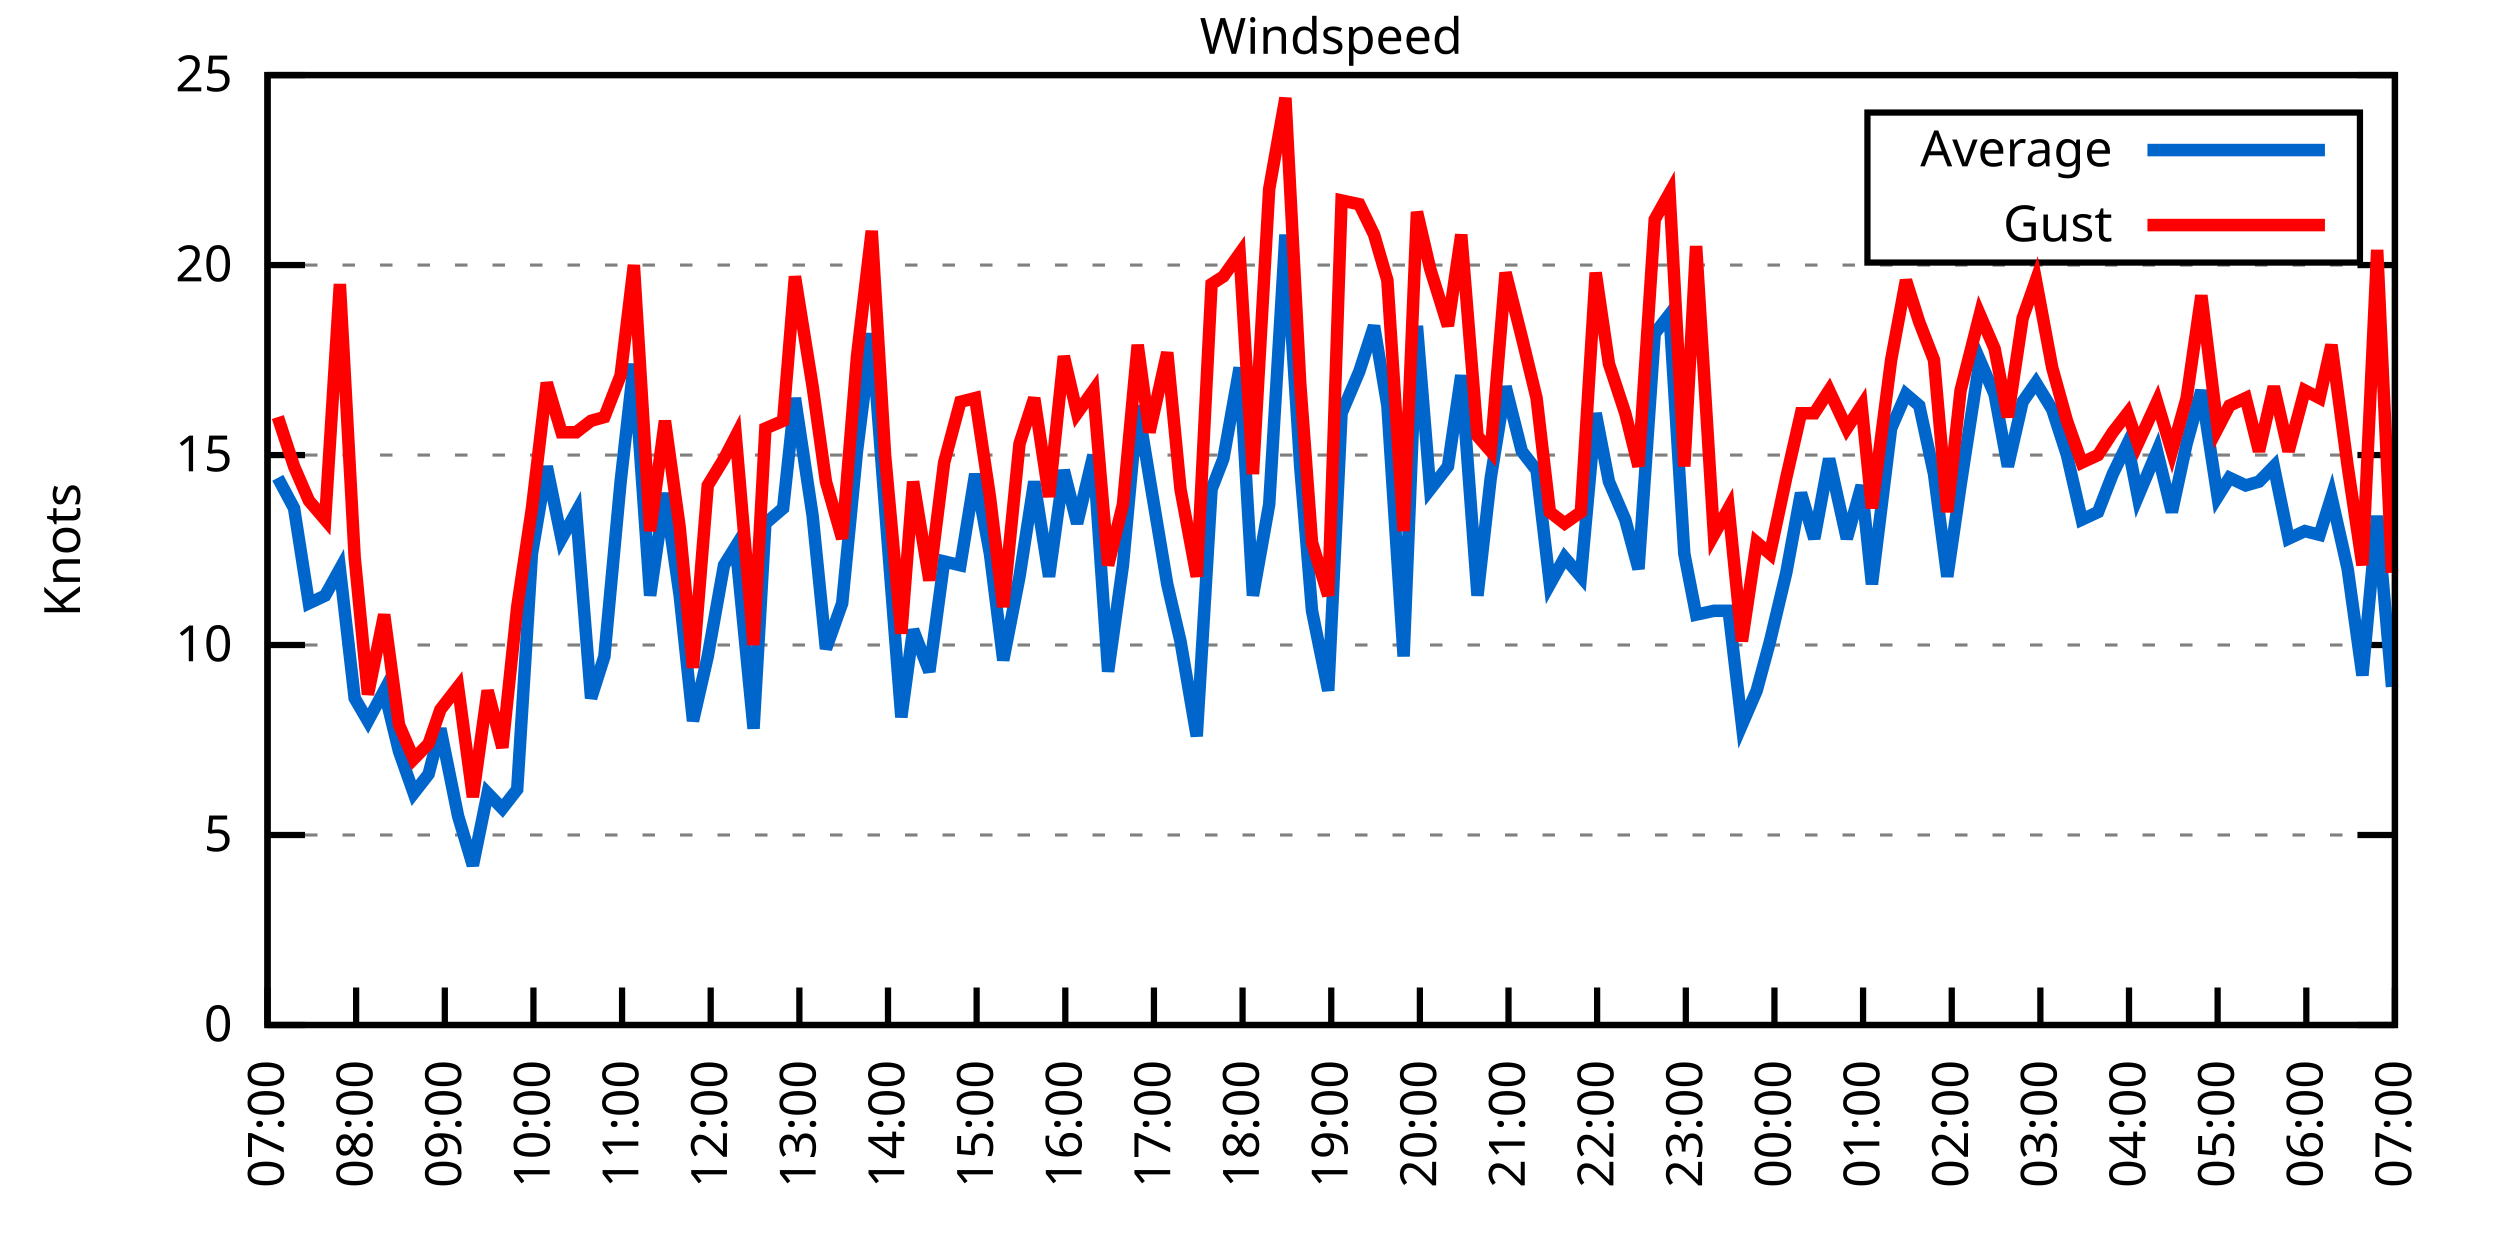
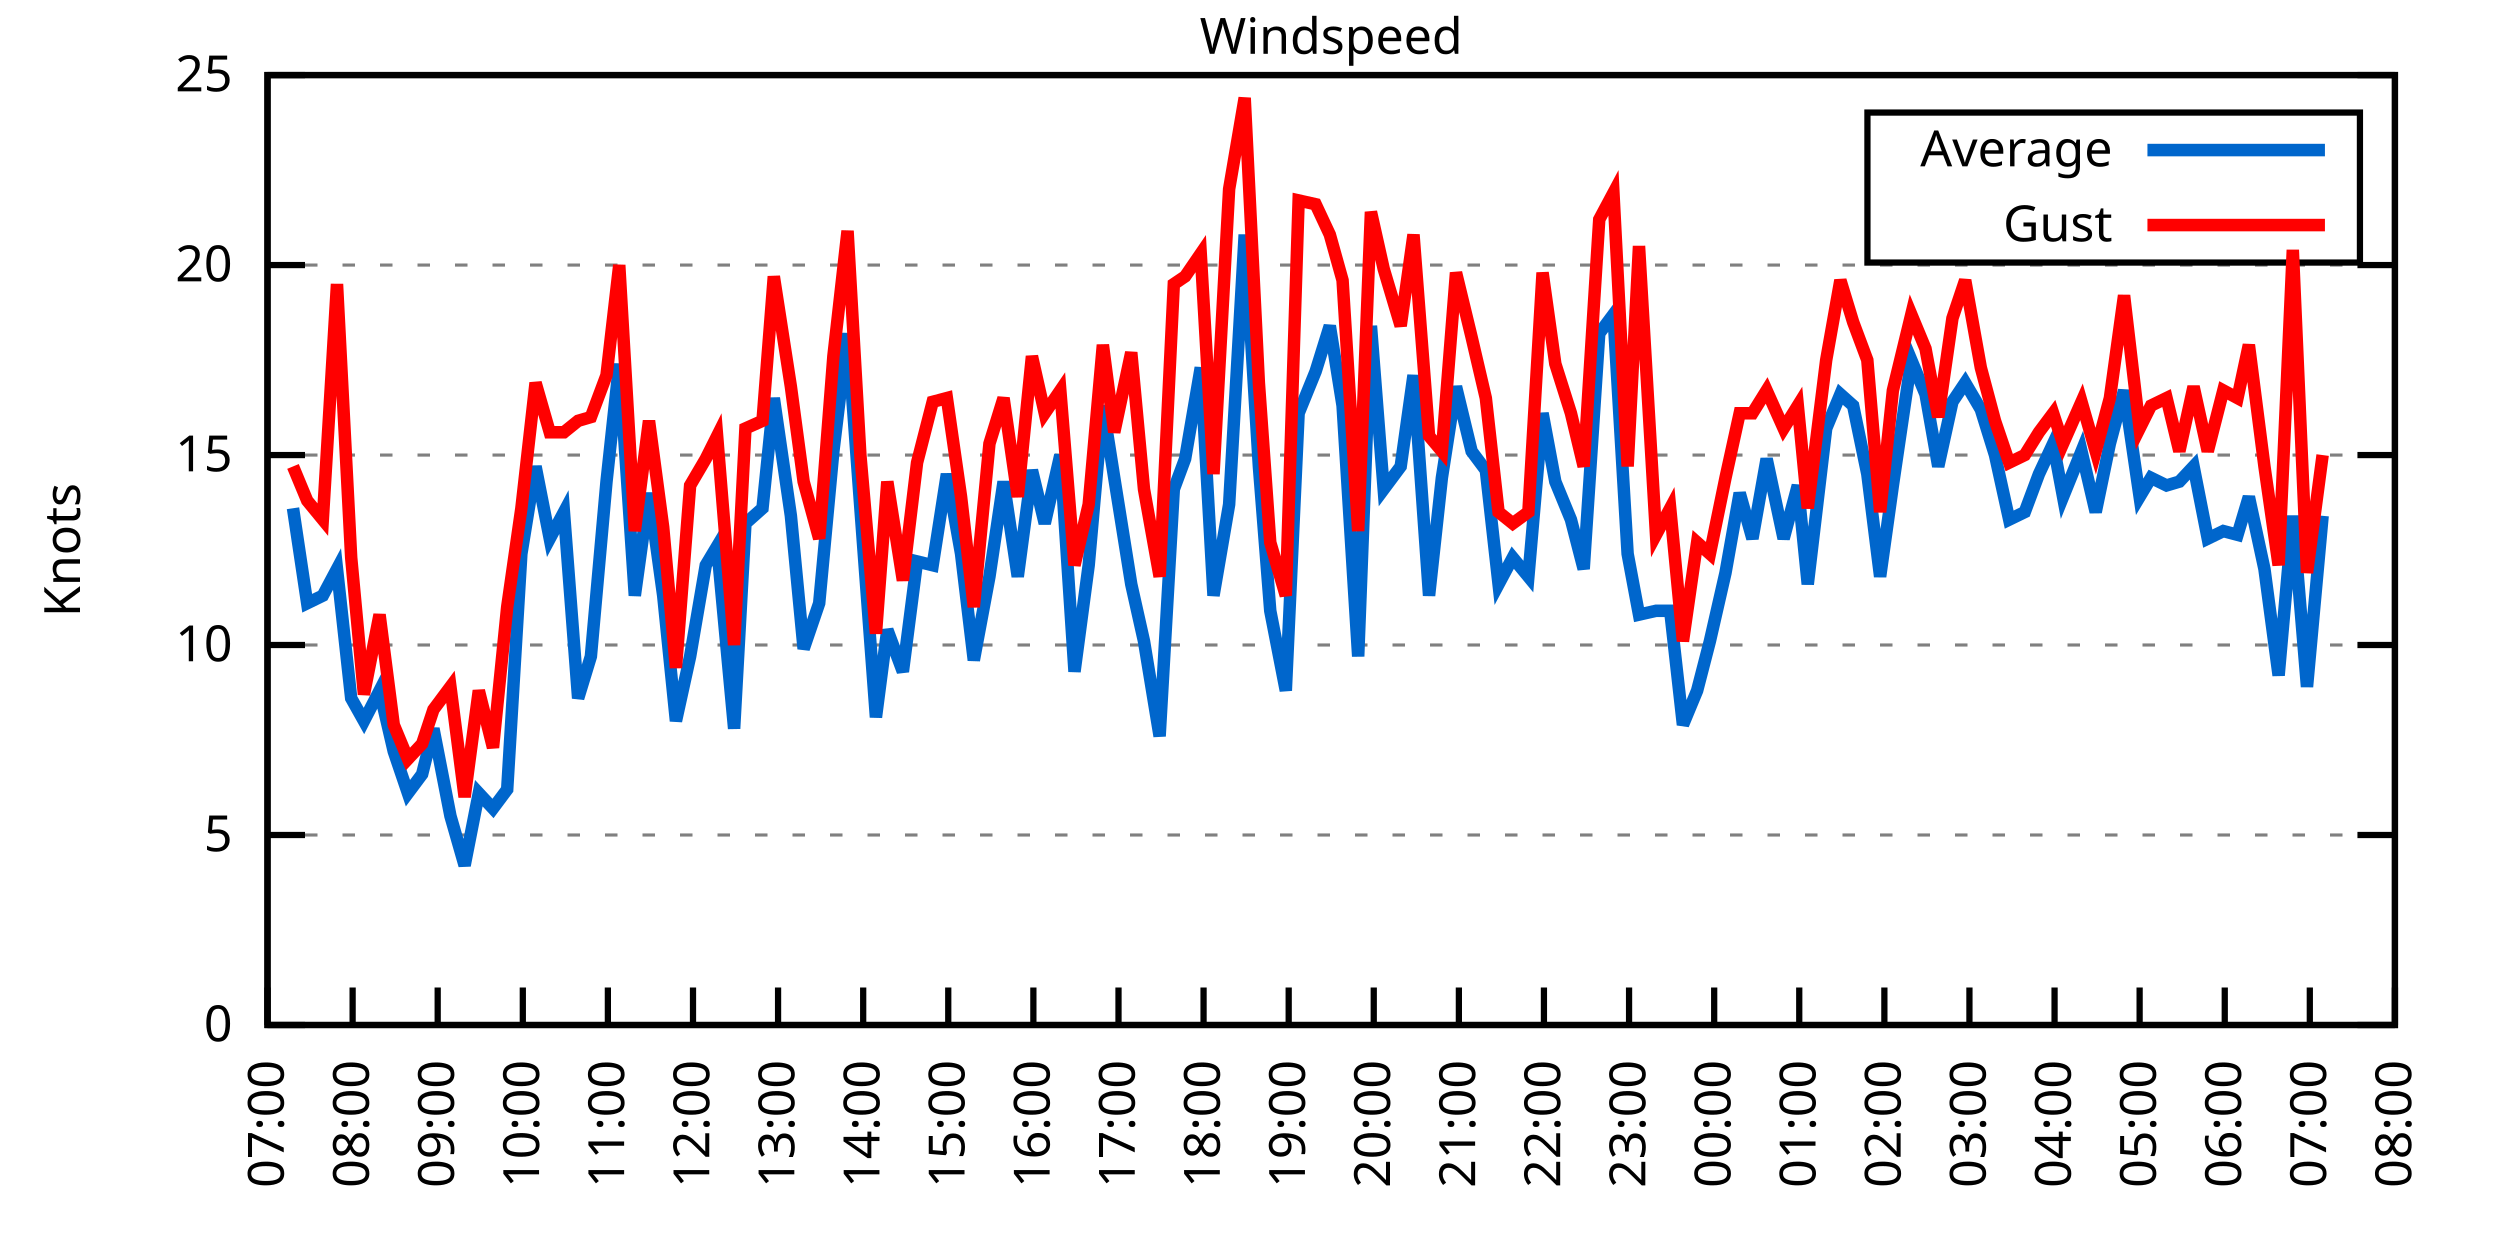
<svg xmlns="http://www.w3.org/2000/svg" xmlns:xlink="http://www.w3.org/1999/xlink" width="400" height="200" viewBox="0 0 400 200">
  <g id="gnuplot_canvas">
    <rect x="0" y="0" width="400" height="200" fill="none" />
    <defs>
      <circle id="gpDot" r="0.5" stroke-width="0.5" stroke="currentColor" />
      <path id="gpPt0" stroke-width="0.333" stroke="currentColor" d="M-1,0 h2 M0,-1 v2" />
      <path id="gpPt1" stroke-width="0.333" stroke="currentColor" d="M-1,-1 L1,1 M1,-1 L-1,1" />
      <path id="gpPt2" stroke-width="0.333" stroke="currentColor" d="M-1,0 L1,0 M0,-1 L0,1 M-1,-1 L1,1 M-1,1 L1,-1" />
      <rect id="gpPt3" stroke-width="0.333" stroke="currentColor" x="-1" y="-1" width="2" height="2" />
      <rect id="gpPt4" stroke-width="0.333" stroke="currentColor" fill="currentColor" x="-1" y="-1" width="2" height="2" />
      <circle id="gpPt5" stroke-width="0.333" stroke="currentColor" cx="0" cy="0" r="1" />
      <use xlink:href="#gpPt5" id="gpPt6" fill="currentColor" stroke="none" />
      <path id="gpPt7" stroke-width="0.333" stroke="currentColor" d="M0,-1.33 L-1.33,0.67 L1.33,0.67 z" />
      <use xlink:href="#gpPt7" id="gpPt8" fill="currentColor" stroke="none" />
      <use xlink:href="#gpPt7" id="gpPt9" stroke="currentColor" transform="rotate(180)" />
      <use xlink:href="#gpPt9" id="gpPt10" fill="currentColor" stroke="none" />
      <use xlink:href="#gpPt3" id="gpPt11" stroke="currentColor" transform="rotate(45)" />
      <use xlink:href="#gpPt11" id="gpPt12" fill="currentColor" stroke="none" />
      <path id="gpPt13" stroke-width="0.333" stroke="currentColor" d="M0,1.330 L1.265,0.411 L0.782,-1.067 L-0.782,-1.076 L-1.265,0.411 z" />
      <use xlink:href="#gpPt13" id="gpPt14" fill="currentColor" stroke="none" />
      <filter id="textbox" filterUnits="objectBoundingBox" x="0" y="0" height="1" width="1">
        <feFlood flood-color="white" flood-opacity="1" result="bgnd" />
        <feComposite in="SourceGraphic" in2="bgnd" operator="atop" />
      </filter>
      <filter id="greybox" filterUnits="objectBoundingBox" x="0" y="0" height="1" width="1">
        <feFlood flood-color="lightgrey" flood-opacity="1" result="grey" />
        <feComposite in="SourceGraphic" in2="grey" operator="atop" />
      </filter>
    </defs>
    <g fill="none" color="white" stroke="currentColor" stroke-width="1.00" stroke-linecap="butt" stroke-linejoin="miter">
</g>
    <g fill="none" color="black" stroke="currentColor" stroke-width="1.00" stroke-linecap="butt" stroke-linejoin="miter">
      <g stroke="none" shape-rendering="crispEdges">
        <polygon fill="rgb(255, 255, 255)" points="42.80,164.00 383.18,164.00 383.18,12.02 42.80,12.02 " />
      </g>
    </g>
    <g fill="none" color="black" stroke="currentColor" stroke-width="1.00" stroke-linecap="butt" stroke-linejoin="miter">
</g>
    <g fill="none" color="black" stroke="black" stroke-width="0.50" stroke-linecap="butt" stroke-linejoin="miter">
</g>
    <g fill="none" color="gray" stroke="currentColor" stroke-width="0.50" stroke-linecap="butt" stroke-linejoin="miter">
      <path stroke="gray" stroke-dasharray="2,4" class="gridline" d="M42.80,164.00 L383.19,164.00  " />
    </g>
    <g fill="none" color="gray" stroke="gray" stroke-width="1.00" stroke-linecap="butt" stroke-linejoin="miter">
</g>
    <g fill="none" color="black" stroke="currentColor" stroke-width="1.00" stroke-linecap="butt" stroke-linejoin="miter">
      <path stroke="black" d="M42.80,164.00 L48.80,164.00 M383.19,164.00 L377.19,164.00  " />
      <g transform="translate(37.20,166.60)" stroke="none" fill="black" font-family="Sans" font-size="8.00" text-anchor="end">
        <text>
          <tspan font-family="Sans"> 0</tspan>
        </text>
      </g>
    </g>
    <g fill="none" color="black" stroke="currentColor" stroke-width="1.00" stroke-linecap="butt" stroke-linejoin="miter">
</g>
    <g fill="none" color="black" stroke="black" stroke-width="0.50" stroke-linecap="butt" stroke-linejoin="miter">
</g>
    <g fill="none" color="gray" stroke="currentColor" stroke-width="0.50" stroke-linecap="butt" stroke-linejoin="miter">
      <path stroke="gray" stroke-dasharray="2,4" class="gridline" d="M42.80,133.60 L383.19,133.60  " />
    </g>
    <g fill="none" color="gray" stroke="gray" stroke-width="1.00" stroke-linecap="butt" stroke-linejoin="miter">
</g>
    <g fill="none" color="black" stroke="currentColor" stroke-width="1.00" stroke-linecap="butt" stroke-linejoin="miter">
      <path stroke="black" d="M42.80,133.60 L48.80,133.60 M383.19,133.60 L377.19,133.60  " />
      <g transform="translate(37.20,136.20)" stroke="none" fill="black" font-family="Sans" font-size="8.00" text-anchor="end">
        <text>
          <tspan font-family="Sans"> 5</tspan>
        </text>
      </g>
    </g>
    <g fill="none" color="black" stroke="currentColor" stroke-width="1.00" stroke-linecap="butt" stroke-linejoin="miter">
</g>
    <g fill="none" color="black" stroke="black" stroke-width="0.50" stroke-linecap="butt" stroke-linejoin="miter">
</g>
    <g fill="none" color="gray" stroke="currentColor" stroke-width="0.50" stroke-linecap="butt" stroke-linejoin="miter">
      <path stroke="gray" stroke-dasharray="2,4" class="gridline" d="M42.80,103.20 L383.19,103.20  " />
    </g>
    <g fill="none" color="gray" stroke="gray" stroke-width="1.00" stroke-linecap="butt" stroke-linejoin="miter">
</g>
    <g fill="none" color="black" stroke="currentColor" stroke-width="1.00" stroke-linecap="butt" stroke-linejoin="miter">
      <path stroke="black" d="M42.80,103.20 L48.80,103.20 M383.19,103.20 L377.19,103.20  " />
      <g transform="translate(37.20,105.80)" stroke="none" fill="black" font-family="Sans" font-size="8.00" text-anchor="end">
        <text>
          <tspan font-family="Sans"> 10</tspan>
        </text>
      </g>
    </g>
    <g fill="none" color="black" stroke="currentColor" stroke-width="1.00" stroke-linecap="butt" stroke-linejoin="miter">
</g>
    <g fill="none" color="black" stroke="black" stroke-width="0.50" stroke-linecap="butt" stroke-linejoin="miter">
</g>
    <g fill="none" color="gray" stroke="currentColor" stroke-width="0.50" stroke-linecap="butt" stroke-linejoin="miter">
      <path stroke="gray" stroke-dasharray="2,4" class="gridline" d="M42.80,72.81 L383.19,72.81  " />
    </g>
    <g fill="none" color="gray" stroke="gray" stroke-width="1.00" stroke-linecap="butt" stroke-linejoin="miter">
</g>
    <g fill="none" color="black" stroke="currentColor" stroke-width="1.00" stroke-linecap="butt" stroke-linejoin="miter">
      <path stroke="black" d="M42.80,72.81 L48.80,72.81 M383.19,72.81 L377.19,72.81  " />
      <g transform="translate(37.20,75.41)" stroke="none" fill="black" font-family="Sans" font-size="8.00" text-anchor="end">
        <text>
          <tspan font-family="Sans"> 15</tspan>
        </text>
      </g>
    </g>
    <g fill="none" color="black" stroke="currentColor" stroke-width="1.00" stroke-linecap="butt" stroke-linejoin="miter">
</g>
    <g fill="none" color="black" stroke="black" stroke-width="0.50" stroke-linecap="butt" stroke-linejoin="miter">
</g>
    <g fill="none" color="gray" stroke="currentColor" stroke-width="0.50" stroke-linecap="butt" stroke-linejoin="miter">
      <path stroke="gray" stroke-dasharray="2,4" class="gridline" d="M42.80,42.41 L383.19,42.41  " />
    </g>
    <g fill="none" color="gray" stroke="gray" stroke-width="1.00" stroke-linecap="butt" stroke-linejoin="miter">
</g>
    <g fill="none" color="black" stroke="currentColor" stroke-width="1.00" stroke-linecap="butt" stroke-linejoin="miter">
      <path stroke="black" d="M42.80,42.41 L48.80,42.41 M383.19,42.41 L377.19,42.41  " />
      <g transform="translate(37.20,45.01)" stroke="none" fill="black" font-family="Sans" font-size="8.00" text-anchor="end">
        <text>
          <tspan font-family="Sans"> 20</tspan>
        </text>
      </g>
    </g>
    <g fill="none" color="black" stroke="currentColor" stroke-width="1.00" stroke-linecap="butt" stroke-linejoin="miter">
</g>
    <g fill="none" color="black" stroke="black" stroke-width="0.50" stroke-linecap="butt" stroke-linejoin="miter">
</g>
    <g fill="none" color="gray" stroke="currentColor" stroke-width="0.50" stroke-linecap="butt" stroke-linejoin="miter">
      <path stroke="gray" stroke-dasharray="2,4" class="gridline" d="M42.80,12.01 L383.19,12.01  " />
    </g>
    <g fill="none" color="gray" stroke="gray" stroke-width="1.00" stroke-linecap="butt" stroke-linejoin="miter">
</g>
    <g fill="none" color="black" stroke="currentColor" stroke-width="1.00" stroke-linecap="butt" stroke-linejoin="miter">
      <path stroke="black" d="M42.80,12.01 L48.80,12.01 M383.19,12.01 L377.19,12.01  " />
      <g transform="translate(37.20,14.61)" stroke="none" fill="black" font-family="Sans" font-size="8.00" text-anchor="end">
        <text>
          <tspan font-family="Sans"> 25</tspan>
        </text>
      </g>
    </g>
    <g fill="none" color="black" stroke="currentColor" stroke-width="1.00" stroke-linecap="butt" stroke-linejoin="miter">
      <path stroke="black" d="M42.80,164.00 L42.80,158.00  " />
      <g transform="translate(45.40,169.60) rotate(270.00)" stroke="none" fill="black" font-family="Sans" font-size="8.00" text-anchor="end">
        <text>
          <tspan font-family="Sans">07:00</tspan>
        </text>
      </g>
    </g>
    <g fill="none" color="black" stroke="currentColor" stroke-width="1.00" stroke-linecap="butt" stroke-linejoin="miter">
-       <path stroke="black" d="M56.98,164.00 L56.98,158.00  " />
-       <g transform="translate(59.58,169.60) rotate(270.00)" stroke="none" fill="black" font-family="Sans" font-size="8.00" text-anchor="end">
+       <path stroke="black" d="M56.42,164.00 L56.42,158.00  " />
+       <g transform="translate(59.02,169.60) rotate(270.00)" stroke="none" fill="black" font-family="Sans" font-size="8.00" text-anchor="end">
        <text>
          <tspan font-family="Sans">08:00</tspan>
        </text>
      </g>
    </g>
    <g fill="none" color="black" stroke="currentColor" stroke-width="1.00" stroke-linecap="butt" stroke-linejoin="miter">
-       <path stroke="black" d="M71.17,164.00 L71.17,158.00  " />
-       <g transform="translate(73.77,169.60) rotate(270.00)" stroke="none" fill="black" font-family="Sans" font-size="8.00" text-anchor="end">
+       <path stroke="black" d="M70.03,164.00 L70.03,158.00  " />
+       <g transform="translate(72.63,169.60) rotate(270.00)" stroke="none" fill="black" font-family="Sans" font-size="8.00" text-anchor="end">
        <text>
          <tspan font-family="Sans">09:00</tspan>
        </text>
      </g>
    </g>
    <g fill="none" color="black" stroke="currentColor" stroke-width="1.00" stroke-linecap="butt" stroke-linejoin="miter">
-       <path stroke="black" d="M85.35,164.00 L85.35,158.00  " />
-       <g transform="translate(87.95,169.60) rotate(270.00)" stroke="none" fill="black" font-family="Sans" font-size="8.00" text-anchor="end">
+       <path stroke="black" d="M83.65,164.00 L83.65,158.00  " />
+       <g transform="translate(86.25,169.60) rotate(270.00)" stroke="none" fill="black" font-family="Sans" font-size="8.00" text-anchor="end">
        <text>
          <tspan font-family="Sans">10:00</tspan>
        </text>
      </g>
    </g>
    <g fill="none" color="black" stroke="currentColor" stroke-width="1.00" stroke-linecap="butt" stroke-linejoin="miter">
-       <path stroke="black" d="M99.53,164.00 L99.53,158.00  " />
-       <g transform="translate(102.13,169.60) rotate(270.00)" stroke="none" fill="black" font-family="Sans" font-size="8.00" text-anchor="end">
+       <path stroke="black" d="M97.26,164.00 L97.26,158.00  " />
+       <g transform="translate(99.86,169.60) rotate(270.00)" stroke="none" fill="black" font-family="Sans" font-size="8.00" text-anchor="end">
        <text>
          <tspan font-family="Sans">11:00</tspan>
        </text>
      </g>
    </g>
    <g fill="none" color="black" stroke="currentColor" stroke-width="1.00" stroke-linecap="butt" stroke-linejoin="miter">
-       <path stroke="black" d="M113.71,164.00 L113.71,158.00  " />
-       <g transform="translate(116.31,169.60) rotate(270.00)" stroke="none" fill="black" font-family="Sans" font-size="8.00" text-anchor="end">
+       <path stroke="black" d="M110.88,164.00 L110.88,158.00  " />
+       <g transform="translate(113.48,169.60) rotate(270.00)" stroke="none" fill="black" font-family="Sans" font-size="8.00" text-anchor="end">
        <text>
          <tspan font-family="Sans">12:00</tspan>
        </text>
      </g>
    </g>
    <g fill="none" color="black" stroke="currentColor" stroke-width="1.00" stroke-linecap="butt" stroke-linejoin="miter">
-       <path stroke="black" d="M127.90,164.00 L127.90,158.00  " />
-       <g transform="translate(130.50,169.60) rotate(270.00)" stroke="none" fill="black" font-family="Sans" font-size="8.00" text-anchor="end">
+       <path stroke="black" d="M124.49,164.00 L124.49,158.00  " />
+       <g transform="translate(127.09,169.60) rotate(270.00)" stroke="none" fill="black" font-family="Sans" font-size="8.00" text-anchor="end">
        <text>
          <tspan font-family="Sans">13:00</tspan>
        </text>
      </g>
    </g>
    <g fill="none" color="black" stroke="currentColor" stroke-width="1.00" stroke-linecap="butt" stroke-linejoin="miter">
-       <path stroke="black" d="M142.08,164.00 L142.08,158.00  " />
-       <g transform="translate(144.68,169.60) rotate(270.00)" stroke="none" fill="black" font-family="Sans" font-size="8.00" text-anchor="end">
+       <path stroke="black" d="M138.11,164.00 L138.11,158.00  " />
+       <g transform="translate(140.71,169.60) rotate(270.00)" stroke="none" fill="black" font-family="Sans" font-size="8.00" text-anchor="end">
        <text>
          <tspan font-family="Sans">14:00</tspan>
        </text>
      </g>
    </g>
    <g fill="none" color="black" stroke="currentColor" stroke-width="1.00" stroke-linecap="butt" stroke-linejoin="miter">
-       <path stroke="black" d="M156.26,164.00 L156.26,158.00  " />
-       <g transform="translate(158.86,169.60) rotate(270.00)" stroke="none" fill="black" font-family="Sans" font-size="8.00" text-anchor="end">
+       <path stroke="black" d="M151.72,164.00 L151.72,158.00  " />
+       <g transform="translate(154.32,169.60) rotate(270.00)" stroke="none" fill="black" font-family="Sans" font-size="8.00" text-anchor="end">
        <text>
          <tspan font-family="Sans">15:00</tspan>
        </text>
      </g>
    </g>
    <g fill="none" color="black" stroke="currentColor" stroke-width="1.00" stroke-linecap="butt" stroke-linejoin="miter">
-       <path stroke="black" d="M170.45,164.00 L170.45,158.00  " />
-       <g transform="translate(173.05,169.60) rotate(270.00)" stroke="none" fill="black" font-family="Sans" font-size="8.00" text-anchor="end">
+       <path stroke="black" d="M165.34,164.00 L165.34,158.00  " />
+       <g transform="translate(167.94,169.60) rotate(270.00)" stroke="none" fill="black" font-family="Sans" font-size="8.00" text-anchor="end">
        <text>
          <tspan font-family="Sans">16:00</tspan>
        </text>
      </g>
    </g>
    <g fill="none" color="black" stroke="currentColor" stroke-width="1.00" stroke-linecap="butt" stroke-linejoin="miter">
-       <path stroke="black" d="M184.63,164.00 L184.63,158.00  " />
-       <g transform="translate(187.23,169.60) rotate(270.00)" stroke="none" fill="black" font-family="Sans" font-size="8.00" text-anchor="end">
+       <path stroke="black" d="M178.96,164.00 L178.96,158.00  " />
+       <g transform="translate(181.56,169.60) rotate(270.00)" stroke="none" fill="black" font-family="Sans" font-size="8.00" text-anchor="end">
        <text>
          <tspan font-family="Sans">17:00</tspan>
        </text>
      </g>
    </g>
    <g fill="none" color="black" stroke="currentColor" stroke-width="1.00" stroke-linecap="butt" stroke-linejoin="miter">
-       <path stroke="black" d="M198.81,164.00 L198.81,158.00  " />
-       <g transform="translate(201.41,169.60) rotate(270.00)" stroke="none" fill="black" font-family="Sans" font-size="8.00" text-anchor="end">
+       <path stroke="black" d="M192.57,164.00 L192.57,158.00  " />
+       <g transform="translate(195.17,169.60) rotate(270.00)" stroke="none" fill="black" font-family="Sans" font-size="8.00" text-anchor="end">
        <text>
          <tspan font-family="Sans">18:00</tspan>
        </text>
      </g>
    </g>
    <g fill="none" color="black" stroke="currentColor" stroke-width="1.00" stroke-linecap="butt" stroke-linejoin="miter">
-       <path stroke="black" d="M213.00,164.00 L213.00,158.00  " />
-       <g transform="translate(215.60,169.60) rotate(270.00)" stroke="none" fill="black" font-family="Sans" font-size="8.00" text-anchor="end">
+       <path stroke="black" d="M206.19,164.00 L206.19,158.00  " />
+       <g transform="translate(208.79,169.60) rotate(270.00)" stroke="none" fill="black" font-family="Sans" font-size="8.00" text-anchor="end">
        <text>
          <tspan font-family="Sans">19:00</tspan>
        </text>
      </g>
    </g>
    <g fill="none" color="black" stroke="currentColor" stroke-width="1.00" stroke-linecap="butt" stroke-linejoin="miter">
-       <path stroke="black" d="M227.18,164.00 L227.18,158.00  " />
-       <g transform="translate(229.78,169.60) rotate(270.00)" stroke="none" fill="black" font-family="Sans" font-size="8.00" text-anchor="end">
+       <path stroke="black" d="M219.80,164.00 L219.80,158.00  " />
+       <g transform="translate(222.40,169.60) rotate(270.00)" stroke="none" fill="black" font-family="Sans" font-size="8.00" text-anchor="end">
        <text>
          <tspan font-family="Sans">20:00</tspan>
        </text>
      </g>
    </g>
    <g fill="none" color="black" stroke="currentColor" stroke-width="1.00" stroke-linecap="butt" stroke-linejoin="miter">
-       <path stroke="black" d="M241.36,164.00 L241.36,158.00  " />
-       <g transform="translate(243.96,169.60) rotate(270.00)" stroke="none" fill="black" font-family="Sans" font-size="8.00" text-anchor="end">
+       <path stroke="black" d="M233.42,164.00 L233.42,158.00  " />
+       <g transform="translate(236.02,169.60) rotate(270.00)" stroke="none" fill="black" font-family="Sans" font-size="8.00" text-anchor="end">
        <text>
          <tspan font-family="Sans">21:00</tspan>
        </text>
      </g>
    </g>
    <g fill="none" color="black" stroke="currentColor" stroke-width="1.00" stroke-linecap="butt" stroke-linejoin="miter">
-       <path stroke="black" d="M255.54,164.00 L255.54,158.00  " />
-       <g transform="translate(258.14,169.60) rotate(270.00)" stroke="none" fill="black" font-family="Sans" font-size="8.00" text-anchor="end">
+       <path stroke="black" d="M247.03,164.00 L247.03,158.00  " />
+       <g transform="translate(249.63,169.60) rotate(270.00)" stroke="none" fill="black" font-family="Sans" font-size="8.00" text-anchor="end">
        <text>
          <tspan font-family="Sans">22:00</tspan>
        </text>
      </g>
    </g>
    <g fill="none" color="black" stroke="currentColor" stroke-width="1.00" stroke-linecap="butt" stroke-linejoin="miter">
-       <path stroke="black" d="M269.73,164.00 L269.73,158.00  " />
-       <g transform="translate(272.33,169.60) rotate(270.00)" stroke="none" fill="black" font-family="Sans" font-size="8.00" text-anchor="end">
+       <path stroke="black" d="M260.65,164.00 L260.65,158.00  " />
+       <g transform="translate(263.25,169.60) rotate(270.00)" stroke="none" fill="black" font-family="Sans" font-size="8.00" text-anchor="end">
        <text>
          <tspan font-family="Sans">23:00</tspan>
        </text>
      </g>
    </g>
    <g fill="none" color="black" stroke="currentColor" stroke-width="1.00" stroke-linecap="butt" stroke-linejoin="miter">
-       <path stroke="black" d="M283.91,164.00 L283.91,158.00  " />
-       <g transform="translate(286.51,169.60) rotate(270.00)" stroke="none" fill="black" font-family="Sans" font-size="8.00" text-anchor="end">
+       <path stroke="black" d="M274.27,164.00 L274.27,158.00  " />
+       <g transform="translate(276.87,169.60) rotate(270.00)" stroke="none" fill="black" font-family="Sans" font-size="8.00" text-anchor="end">
        <text>
          <tspan font-family="Sans">00:00</tspan>
        </text>
      </g>
    </g>
    <g fill="none" color="black" stroke="currentColor" stroke-width="1.00" stroke-linecap="butt" stroke-linejoin="miter">
-       <path stroke="black" d="M298.09,164.00 L298.09,158.00  " />
-       <g transform="translate(300.69,169.60) rotate(270.00)" stroke="none" fill="black" font-family="Sans" font-size="8.00" text-anchor="end">
+       <path stroke="black" d="M287.88,164.00 L287.88,158.00  " />
+       <g transform="translate(290.48,169.60) rotate(270.00)" stroke="none" fill="black" font-family="Sans" font-size="8.00" text-anchor="end">
        <text>
          <tspan font-family="Sans">01:00</tspan>
        </text>
      </g>
    </g>
    <g fill="none" color="black" stroke="currentColor" stroke-width="1.00" stroke-linecap="butt" stroke-linejoin="miter">
-       <path stroke="black" d="M312.28,164.00 L312.28,158.00  " />
-       <g transform="translate(314.88,169.60) rotate(270.00)" stroke="none" fill="black" font-family="Sans" font-size="8.00" text-anchor="end">
+       <path stroke="black" d="M301.50,164.00 L301.50,158.00  " />
+       <g transform="translate(304.10,169.60) rotate(270.00)" stroke="none" fill="black" font-family="Sans" font-size="8.00" text-anchor="end">
        <text>
          <tspan font-family="Sans">02:00</tspan>
        </text>
      </g>
    </g>
    <g fill="none" color="black" stroke="currentColor" stroke-width="1.00" stroke-linecap="butt" stroke-linejoin="miter">
-       <path stroke="black" d="M326.46,164.00 L326.46,158.00  " />
-       <g transform="translate(329.06,169.60) rotate(270.00)" stroke="none" fill="black" font-family="Sans" font-size="8.00" text-anchor="end">
+       <path stroke="black" d="M315.11,164.00 L315.11,158.00  " />
+       <g transform="translate(317.71,169.60) rotate(270.00)" stroke="none" fill="black" font-family="Sans" font-size="8.00" text-anchor="end">
        <text>
          <tspan font-family="Sans">03:00</tspan>
        </text>
      </g>
    </g>
    <g fill="none" color="black" stroke="currentColor" stroke-width="1.00" stroke-linecap="butt" stroke-linejoin="miter">
-       <path stroke="black" d="M340.64,164.00 L340.64,158.00  " />
-       <g transform="translate(343.24,169.60) rotate(270.00)" stroke="none" fill="black" font-family="Sans" font-size="8.00" text-anchor="end">
+       <path stroke="black" d="M328.73,164.00 L328.73,158.00  " />
+       <g transform="translate(331.33,169.60) rotate(270.00)" stroke="none" fill="black" font-family="Sans" font-size="8.00" text-anchor="end">
        <text>
          <tspan font-family="Sans">04:00</tspan>
        </text>
      </g>
    </g>
    <g fill="none" color="black" stroke="currentColor" stroke-width="1.00" stroke-linecap="butt" stroke-linejoin="miter">
-       <path stroke="black" d="M354.82,164.00 L354.82,158.00  " />
-       <g transform="translate(357.42,169.60) rotate(270.00)" stroke="none" fill="black" font-family="Sans" font-size="8.00" text-anchor="end">
+       <path stroke="black" d="M342.34,164.00 L342.34,158.00  " />
+       <g transform="translate(344.94,169.60) rotate(270.00)" stroke="none" fill="black" font-family="Sans" font-size="8.00" text-anchor="end">
        <text>
          <tspan font-family="Sans">05:00</tspan>
        </text>
      </g>
    </g>
    <g fill="none" color="black" stroke="currentColor" stroke-width="1.00" stroke-linecap="butt" stroke-linejoin="miter">
-       <path stroke="black" d="M369.01,164.00 L369.01,158.00  " />
-       <g transform="translate(371.61,169.60) rotate(270.00)" stroke="none" fill="black" font-family="Sans" font-size="8.00" text-anchor="end">
+       <path stroke="black" d="M355.96,164.00 L355.96,158.00  " />
+       <g transform="translate(358.56,169.60) rotate(270.00)" stroke="none" fill="black" font-family="Sans" font-size="8.00" text-anchor="end">
        <text>
          <tspan font-family="Sans">06:00</tspan>
+         </text>
+       </g>
+     </g>
+     <g fill="none" color="black" stroke="currentColor" stroke-width="1.00" stroke-linecap="butt" stroke-linejoin="miter">
+       <path stroke="black" d="M369.57,164.00 L369.57,158.00  " />
+       <g transform="translate(372.17,169.60) rotate(270.00)" stroke="none" fill="black" font-family="Sans" font-size="8.00" text-anchor="end">
+         <text>
+           <tspan font-family="Sans">07:00</tspan>
        </text>
      </g>
    </g>
    <g fill="none" color="black" stroke="currentColor" stroke-width="1.00" stroke-linecap="butt" stroke-linejoin="miter">
      <path stroke="black" d="M383.19,164.00 L383.19,158.00  " />
      <g transform="translate(385.79,169.60) rotate(270.00)" stroke="none" fill="black" font-family="Sans" font-size="8.00" text-anchor="end">
        <text>
-           <tspan font-family="Sans">07:00</tspan>
+           <tspan font-family="Sans">08:00</tspan>
        </text>
      </g>
    </g>
    <g fill="none" color="black" stroke="currentColor" stroke-width="1.00" stroke-linecap="butt" stroke-linejoin="miter">
</g>
    <g fill="none" color="black" stroke="currentColor" stroke-width="1.00" stroke-linecap="butt" stroke-linejoin="miter">
      <path stroke="black" d="M42.80,12.01 L42.80,164.00 L383.19,164.00 L383.19,12.01 L42.80,12.01 Z  " />
    </g>
    <g fill="none" color="black" stroke="currentColor" stroke-width="1.00" stroke-linecap="butt" stroke-linejoin="miter">
</g>
    <g fill="none" color="black" stroke="currentColor" stroke-width="1.00" stroke-linecap="butt" stroke-linejoin="miter">
      <path stroke="black" d="M298.79,42.01 L298.79,18.01 L377.59,18.01 L377.59,42.01 L298.79,42.01 Z  " />
    </g>
    <g id="Windspeed_plot_1">
      <g fill="none" color="white" stroke="black" stroke-width="2.00" stroke-linecap="butt" stroke-linejoin="miter">
</g>
      <g fill="none" color="black" stroke="currentColor" stroke-width="2.00" stroke-linecap="butt" stroke-linejoin="miter">
        <g transform="translate(337.99,26.61)" stroke="none" fill="black" font-family="Sans" font-size="8.00" text-anchor="end">
          <text>
            <tspan font-family="Sans">Average</tspan>
          </text>
        </g>
      </g>
      <g fill="none" color="black" stroke="currentColor" stroke-width="2.00" stroke-linecap="butt" stroke-linejoin="miter">
-         <path stroke="rgb(  0, 102, 204)" d="M343.59,24.01 L371.99,24.01 M44.45,76.45 L47.05,81.32 L49.42,96.52 L52.02,95.30 L54.38,91.04 L56.75,111.72   L58.87,115.36 L61.47,110.50 L63.84,120.23 L66.20,126.91 L68.57,123.87 L70.46,116.58 L73.29,130.56 L75.66,138.47   L78.02,126.91 L80.38,129.35 L82.75,126.31 L85.11,88.61 L87.48,74.63 L89.84,86.18 L92.20,81.93 L94.57,111.72   L96.70,105.03 L99.30,77.06 L101.42,58.21 L104.02,95.30 L106.39,78.89 L108.75,95.30 L110.88,115.36 L113.24,105.03   L115.84,90.44 L117.73,87.40 L120.57,116.58 L122.46,83.75 L125.30,81.32 L127.19,63.69 L130.02,82.53 L132.15,103.81   L134.75,96.52 L137.12,72.20 L139.48,53.35 L141.61,81.32 L144.21,114.76 L146.10,100.77 L148.70,107.46 L151.06,89.83   L153.66,90.44 L156.03,75.85 L158.39,88.61 L160.52,105.64 L163.12,92.26 L165.48,77.06 L167.85,92.26 L170.21,75.24   L172.34,83.75 L174.94,72.81 L177.30,107.46 L179.67,90.44 L182.03,64.90 L183.92,76.45 L186.76,93.48 L188.88,102.60   L191.48,117.80 L193.85,78.28 L195.74,73.41 L198.34,58.82 L200.47,95.30 L203.07,80.71 L205.67,37.54 L208.03,74.63   L209.92,97.73 L212.52,110.50 L214.65,66.12 L217.49,59.43 L219.85,52.14 L221.98,64.90 L224.58,105.03 L226.71,52.14   L228.83,78.28 L231.67,74.63 L233.80,60.04 L236.40,95.30 L238.52,76.45 L240.89,61.86 L243.49,72.20 L245.85,75.24   L247.98,93.48 L250.34,89.22 L252.94,92.26 L255.31,66.12 L257.43,77.06 L260.04,83.14 L262.16,91.04 L264.76,53.35   L267.13,50.31 L269.49,88.61 L271.38,98.34 L274.22,97.73 L276.58,97.73 L278.71,115.97 L281.07,110.50 L283.20,102.60   L285.80,91.65 L288.16,78.89 L290.29,86.18 L292.66,73.41 L295.49,86.18 L297.86,77.67 L299.51,93.48 L302.58,68.55   L304.95,63.08 L307.08,64.90 L309.44,75.85 L311.57,92.26 L313.69,77.67 L316.77,57.61 L319.13,63.08 L321.26,74.63   L323.62,64.29 L325.75,61.25 L328.35,65.51 L330.71,72.81 L333.08,83.14 L335.68,81.93 L338.04,75.85 L340.40,70.98   L342.06,79.49 L345.13,72.20 L347.50,81.93 L349.86,70.98 L352.22,62.47 L354.82,79.49 L356.72,76.45 L359.32,77.67   L361.44,77.06 L363.81,74.63 L366.17,86.18 L368.77,84.97 L371.13,85.57 L373.03,79.49 L375.63,91.04 L377.99,108.07   L380.35,82.53 L382.72,109.89  " />
+         <path stroke="rgb(  0, 102, 204)" d="M343.59,24.01 L371.99,24.01 M46.88,81.32 L49.15,96.52 L51.65,95.30 L53.92,91.04 L56.19,111.72 L58.23,115.36   L60.73,110.50 L63.00,120.23 L65.27,126.91 L67.54,123.87 L69.35,116.58 L72.07,130.56 L74.34,138.47 L76.61,126.91   L78.88,129.35 L81.15,126.31 L83.42,88.61 L85.69,74.63 L87.96,86.18 L90.23,81.93 L92.50,111.72 L94.54,105.03   L97.04,77.06 L99.08,58.21 L101.57,95.30 L103.84,78.89 L106.11,95.30 L108.15,115.36 L110.42,105.03 L112.92,90.44   L114.74,87.40 L117.46,116.58 L119.27,83.75 L122.00,81.32 L123.81,63.69 L126.54,82.53 L128.58,103.81 L131.07,96.52   L133.34,72.20 L135.61,53.35 L137.66,81.32 L140.15,114.76 L141.97,100.77 L144.46,107.46 L146.73,89.83 L149.23,90.44   L151.50,75.85 L153.77,88.61 L155.81,105.64 L158.31,92.26 L160.57,77.06 L162.84,92.26 L165.11,75.24 L167.16,83.75   L169.65,72.81 L171.92,107.46 L174.19,90.44 L176.46,64.90 L178.28,76.45 L181.00,93.48 L183.04,102.60 L185.54,117.80   L187.81,78.28 L189.62,73.41 L192.12,58.82 L194.16,95.30 L196.66,80.71 L199.15,37.54 L201.42,74.63 L203.24,97.73   L205.73,110.50 L207.78,66.12 L210.50,59.43 L212.77,52.14 L214.81,64.90 L217.31,105.03 L219.35,52.14 L221.39,78.28   L224.11,74.63 L226.16,60.04 L228.65,95.30 L230.70,76.45 L232.96,61.86 L235.46,72.20 L237.73,75.24 L239.77,93.48   L242.04,89.22 L244.54,92.26 L246.81,66.12 L248.85,77.06 L251.35,83.14 L253.39,91.04 L255.88,53.35 L258.15,50.31   L260.42,88.61 L262.24,98.34 L264.96,97.73 L267.23,97.73 L269.27,115.97 L271.54,110.50 L273.58,102.60 L276.08,91.65   L278.35,78.89 L280.39,86.18 L282.66,73.41 L285.38,86.18 L287.65,77.67 L289.24,93.48 L292.19,68.55 L294.46,63.08   L296.50,64.90 L298.77,75.85 L300.82,92.26 L302.86,77.67 L305.81,57.61 L308.08,63.08 L310.12,74.63 L312.39,64.29   L314.43,61.25 L316.93,65.51 L319.20,72.81 L321.47,83.14 L323.96,81.93 L326.23,75.85 L328.50,70.98 L330.09,79.49   L333.04,72.20 L335.31,81.93 L337.58,70.98 L339.85,62.47 L342.34,79.49 L344.16,76.45 L346.65,77.67 L348.70,77.06   L350.97,74.63 L353.24,86.18 L355.73,84.97 L358.00,85.57 L359.82,79.49 L362.31,91.04 L364.58,108.07 L366.85,82.53   L369.12,109.89 L371.62,82.53  " />
      </g>
    </g>
    <g id="Windspeed_plot_2">
      <g fill="none" color="black" stroke="currentColor" stroke-width="2.00" stroke-linecap="butt" stroke-linejoin="miter">
        <g transform="translate(337.99,38.61)" stroke="none" fill="black" font-family="Sans" font-size="8.00" text-anchor="end">
          <text>
            <tspan font-family="Sans">Gust</tspan>
          </text>
        </g>
      </g>
      <g fill="none" color="black" stroke="currentColor" stroke-width="2.00" stroke-linecap="butt" stroke-linejoin="miter">
-         <path stroke="rgb(255,   0,   0)" d="M343.59,36.01 L371.99,36.01 M44.45,66.73 L47.05,74.63 L49.42,80.10 L52.02,83.14 L54.38,45.45 L56.75,89.22   L58.87,111.11 L61.47,98.34 L63.84,115.97 L66.20,121.44 L68.57,119.01 L70.46,113.54 L73.29,109.89 L75.66,127.52   L78.02,110.50 L80.38,119.62 L82.75,97.12 L85.11,81.32 L87.48,61.25 L89.84,69.16 L92.20,69.16 L94.57,67.33   L96.70,66.73 L99.30,60.04 L101.42,42.41 L104.02,84.97 L106.39,67.33 L108.75,84.36 L110.88,106.85 L113.24,77.67   L115.84,73.41 L117.73,69.77 L120.57,103.20 L122.46,68.55 L125.30,67.33 L127.19,44.23 L130.02,61.86 L132.15,77.06   L134.75,86.18 L137.12,57.00 L139.48,36.94 L141.61,72.81 L144.21,101.38 L146.10,77.06 L148.70,92.87 L151.06,74.02   L153.66,64.29 L156.03,63.69 L158.39,79.49 L160.52,97.12 L163.12,70.98 L165.48,63.69 L167.85,79.49 L170.21,57.00   L172.34,66.12 L174.94,62.47 L177.30,90.44 L179.67,80.71 L182.03,55.18 L183.92,69.16 L186.76,56.39 L188.88,78.28   L191.48,92.26 L193.85,45.45 L195.74,44.23 L198.34,40.58 L200.47,75.85 L203.07,30.25 L205.67,15.66 L208.03,61.25   L209.92,86.79 L212.52,95.30 L214.65,32.07 L217.49,32.68 L219.85,37.54 L221.98,44.84 L224.58,84.97 L226.71,33.90   L228.83,43.02 L231.67,52.14 L233.80,37.54 L236.40,69.77 L238.52,72.20 L240.89,43.62 L243.49,53.96 L245.85,63.69   L247.98,81.93 L250.34,83.75 L252.94,81.93 L255.31,43.62 L257.43,58.21 L260.04,66.12 L262.16,74.63 L264.76,35.11   L267.13,30.86 L269.49,74.63 L271.38,39.37 L274.22,85.57 L276.58,81.32 L278.71,102.60 L281.07,86.79 L283.20,88.61   L285.80,76.45 L288.16,66.12 L290.29,66.12 L292.66,62.47 L295.49,68.55 L297.86,64.90 L299.51,81.32 L302.58,57.61   L304.95,44.84 L307.08,51.53 L309.44,57.61 L311.57,81.93 L313.69,62.47 L316.77,50.31 L319.13,55.78 L321.26,66.73   L323.62,50.92 L325.75,44.84 L328.35,58.82 L330.71,67.33 L333.08,74.02 L335.68,72.81 L338.04,69.16 L340.40,66.12   L342.06,70.98 L345.13,64.29 L347.50,72.20 L349.86,63.69 L352.22,47.27 L354.82,68.55 L356.72,64.90 L359.32,63.69   L361.44,72.20 L363.81,61.86 L366.17,72.20 L368.77,62.47 L371.13,63.69 L373.03,55.18 L375.63,74.63 L377.99,90.44   L380.35,39.98 L382.72,91.65  " />
+         <path stroke="rgb(255,   0,   0)" d="M343.59,36.01 L371.99,36.01 M46.88,74.63 L49.15,80.10 L51.65,83.14 L53.92,45.45 L56.19,89.22 L58.23,111.11   L60.73,98.34 L63.00,115.97 L65.27,121.44 L67.54,119.01 L69.35,113.54 L72.07,109.89 L74.34,127.52 L76.61,110.50   L78.88,119.62 L81.15,97.12 L83.42,81.32 L85.69,61.25 L87.96,69.16 L90.23,69.16 L92.50,67.33 L94.54,66.73   L97.04,60.04 L99.08,42.41 L101.57,84.97 L103.84,67.33 L106.11,84.36 L108.15,106.85 L110.42,77.67 L112.92,73.41   L114.74,69.77 L117.46,103.20 L119.27,68.55 L122.00,67.33 L123.81,44.23 L126.54,61.86 L128.58,77.06 L131.07,86.18   L133.34,57.00 L135.61,36.94 L137.66,72.81 L140.15,101.38 L141.97,77.06 L144.46,92.87 L146.73,74.02 L149.23,64.29   L151.50,63.69 L153.77,79.49 L155.81,97.12 L158.31,70.98 L160.57,63.69 L162.84,79.49 L165.11,57.00 L167.16,66.12   L169.65,62.47 L171.92,90.44 L174.19,80.71 L176.46,55.18 L178.28,69.16 L181.00,56.39 L183.04,78.28 L185.54,92.26   L187.81,45.45 L189.62,44.23 L192.12,40.58 L194.16,75.85 L196.66,30.25 L199.15,15.66 L201.42,61.25 L203.24,86.79   L205.73,95.30 L207.78,32.07 L210.50,32.68 L212.77,37.54 L214.81,44.84 L217.31,84.97 L219.35,33.90 L221.39,43.02   L224.11,52.14 L226.16,37.54 L228.65,69.77 L230.70,72.20 L232.96,43.62 L235.46,53.96 L237.73,63.69 L239.77,81.93   L242.04,83.75 L244.54,81.93 L246.81,43.62 L248.85,58.21 L251.35,66.12 L253.39,74.63 L255.88,35.11 L258.15,30.86   L260.42,74.63 L262.24,39.37 L264.96,85.57 L267.23,81.32 L269.27,102.60 L271.54,86.79 L273.58,88.61 L276.08,76.45   L278.35,66.12 L280.39,66.12 L282.66,62.47 L285.38,68.55 L287.65,64.90 L289.24,81.32 L292.19,57.61 L294.46,44.84   L296.50,51.53 L298.77,57.61 L300.82,81.93 L302.86,62.47 L305.81,50.31 L308.08,55.78 L310.12,66.73 L312.39,50.92   L314.43,44.84 L316.93,58.82 L319.20,67.33 L321.47,74.02 L323.96,72.81 L326.23,69.16 L328.50,66.12 L330.09,70.98   L333.04,64.29 L335.31,72.20 L337.58,63.69 L339.85,47.27 L342.34,68.55 L344.16,64.90 L346.65,63.69 L348.70,72.20   L350.97,61.86 L353.24,72.20 L355.73,62.47 L358.00,63.69 L359.82,55.18 L362.31,74.63 L364.58,90.44 L366.85,39.98   L369.12,91.65 L371.62,72.81  " />
      </g>
    </g>
    <g fill="none" color="black" stroke="currentColor" stroke-width="2.00" stroke-linecap="butt" stroke-linejoin="miter">
</g>
    <g fill="none" color="black" stroke="black" stroke-width="1.00" stroke-linecap="butt" stroke-linejoin="miter">
</g>
    <g fill="none" color="black" stroke="currentColor" stroke-width="1.00" stroke-linecap="butt" stroke-linejoin="miter">
      <path stroke="black" d="M42.80,12.01 L42.80,164.00 L383.19,164.00 L383.19,12.01 L42.80,12.01 Z  " />
      <g transform="translate(12.80,88.01) rotate(270.00)" stroke="none" fill="black" font-family="Sans" font-size="8.00" text-anchor="middle">
        <text>
          <tspan font-family="Sans">Knots</tspan>
        </text>
      </g>
    </g>
    <g fill="none" color="black" stroke="currentColor" stroke-width="1.00" stroke-linecap="butt" stroke-linejoin="miter">
</g>
    <g fill="none" color="black" stroke="currentColor" stroke-width="1.00" stroke-linecap="butt" stroke-linejoin="miter">
      <g transform="translate(212.99,8.61)" stroke="none" fill="black" font-family="Sans" font-size="8.00" text-anchor="middle">
        <text>
          <tspan font-family="Sans">Windspeed</tspan>
        </text>
      </g>
    </g>
    <g fill="none" color="black" stroke="currentColor" stroke-width="1.00" stroke-linecap="butt" stroke-linejoin="miter">
</g>
  </g>
</svg>
